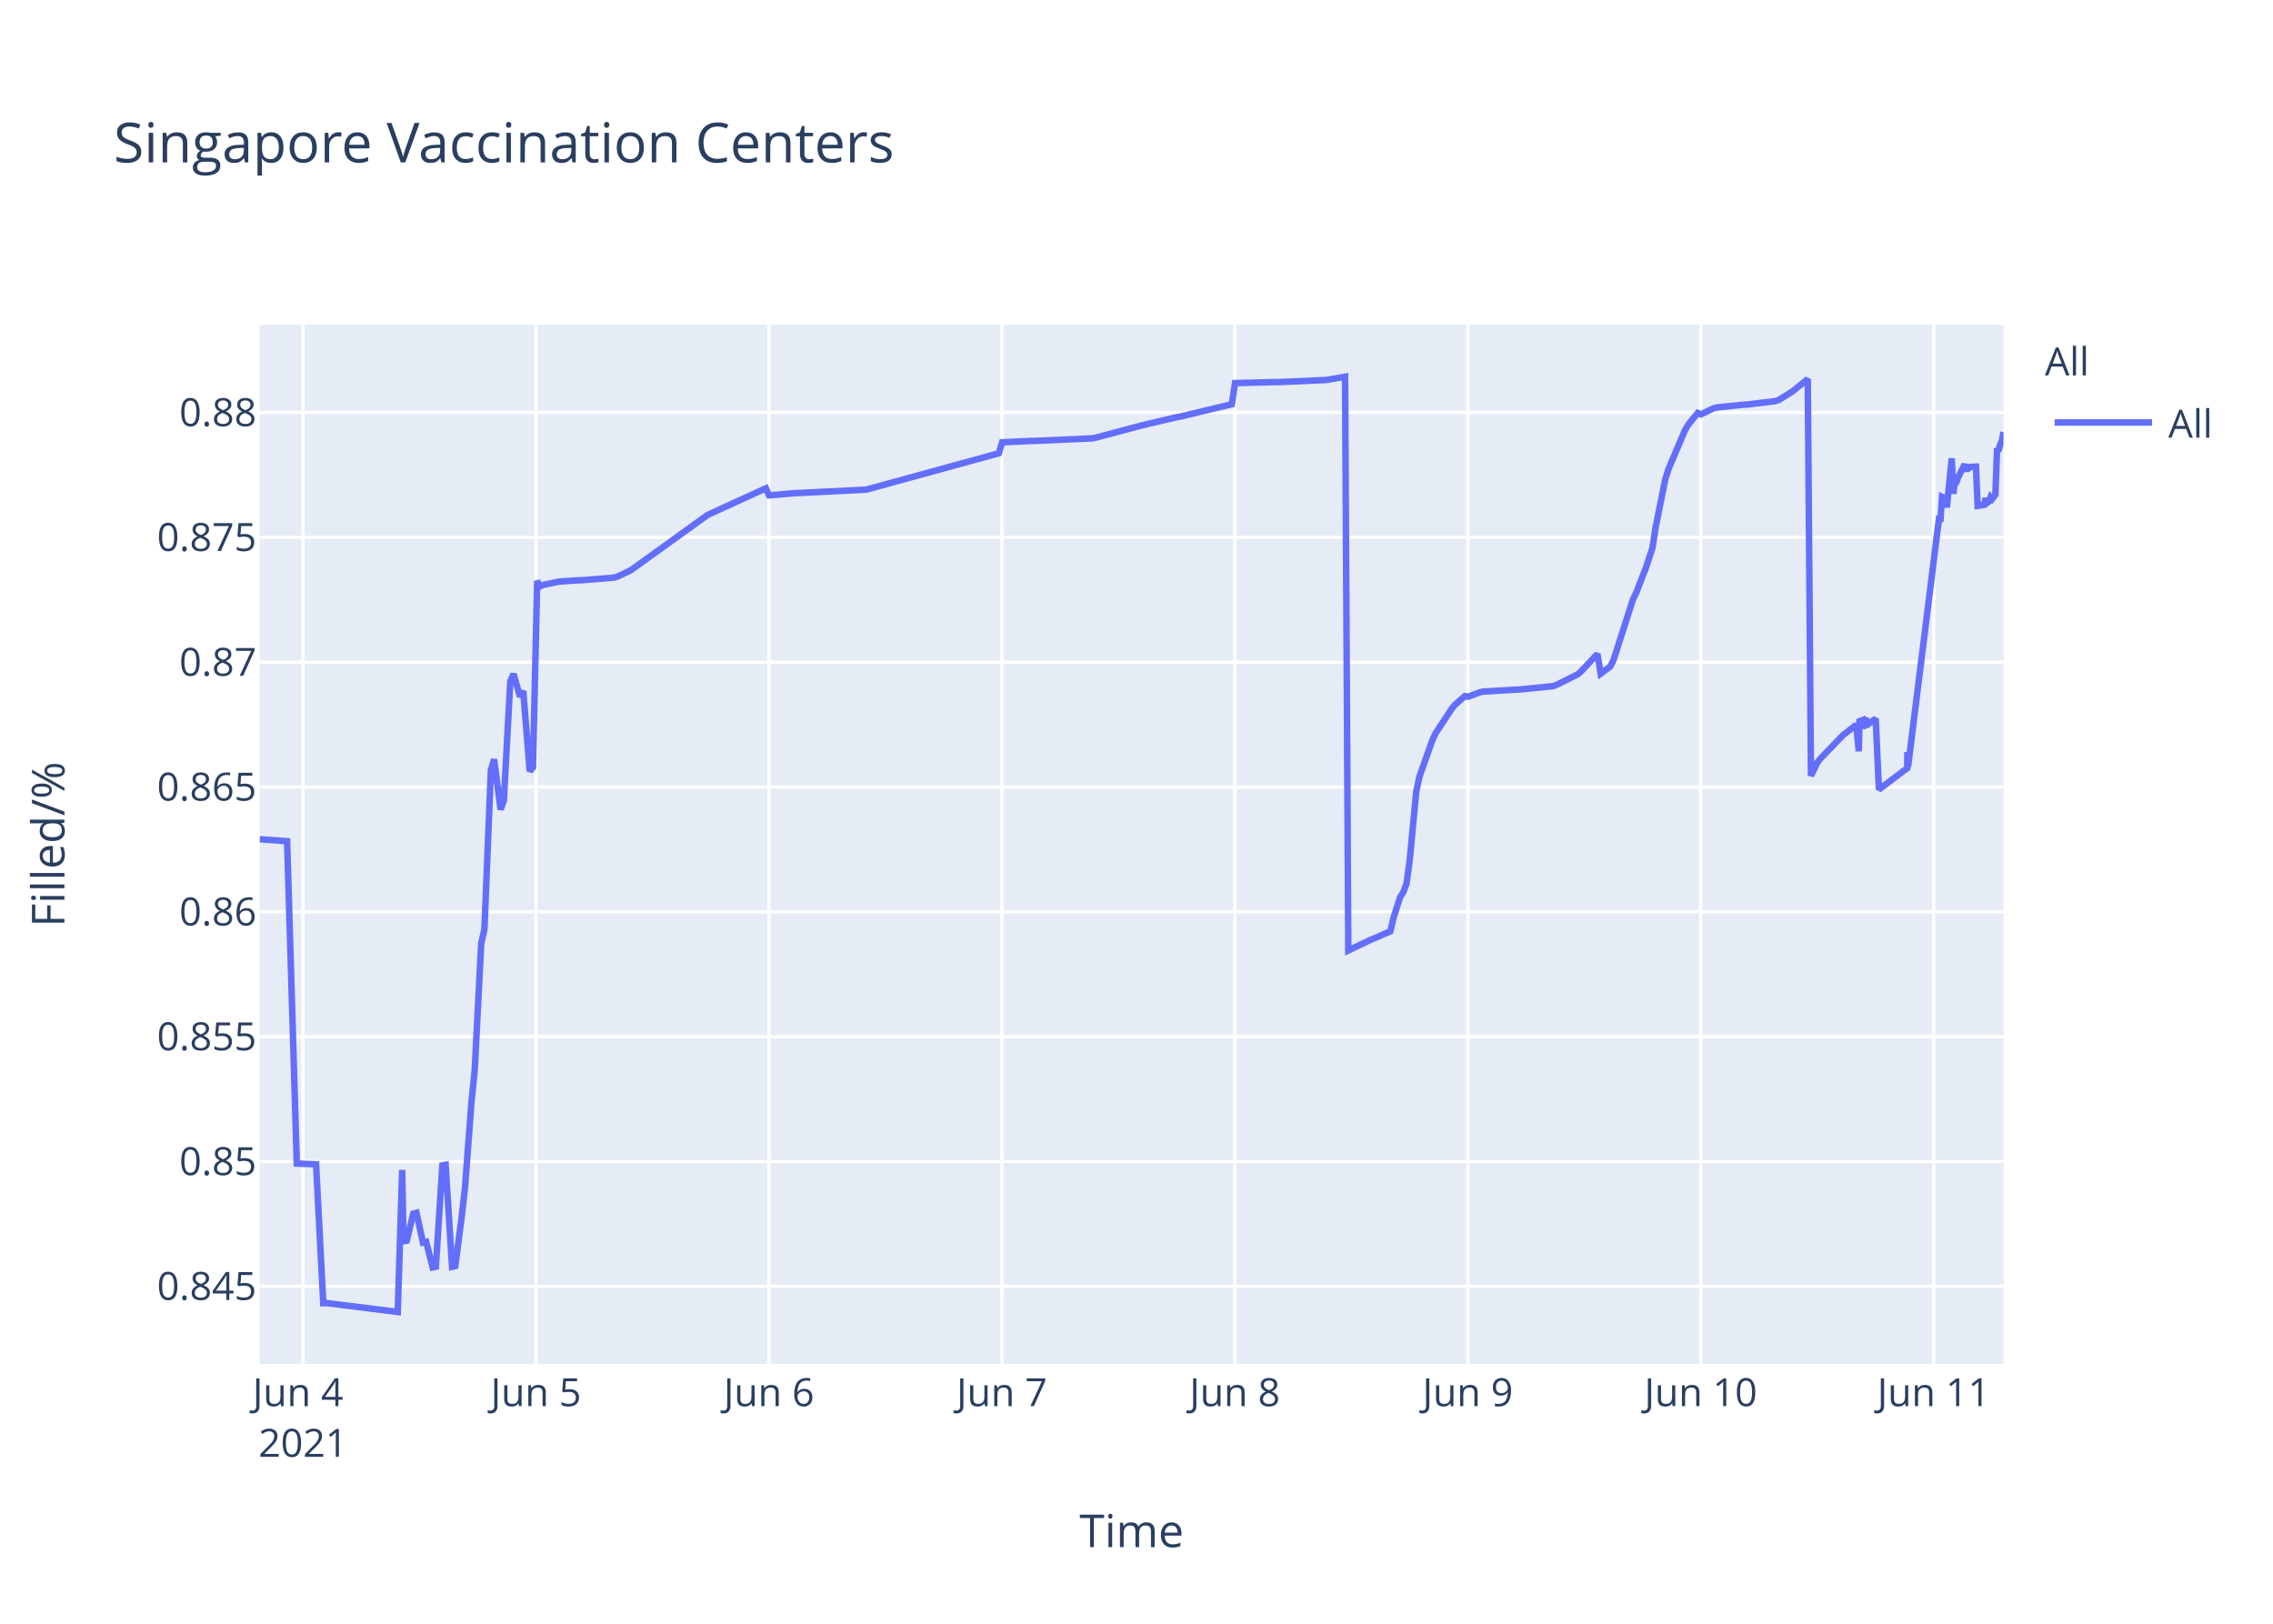
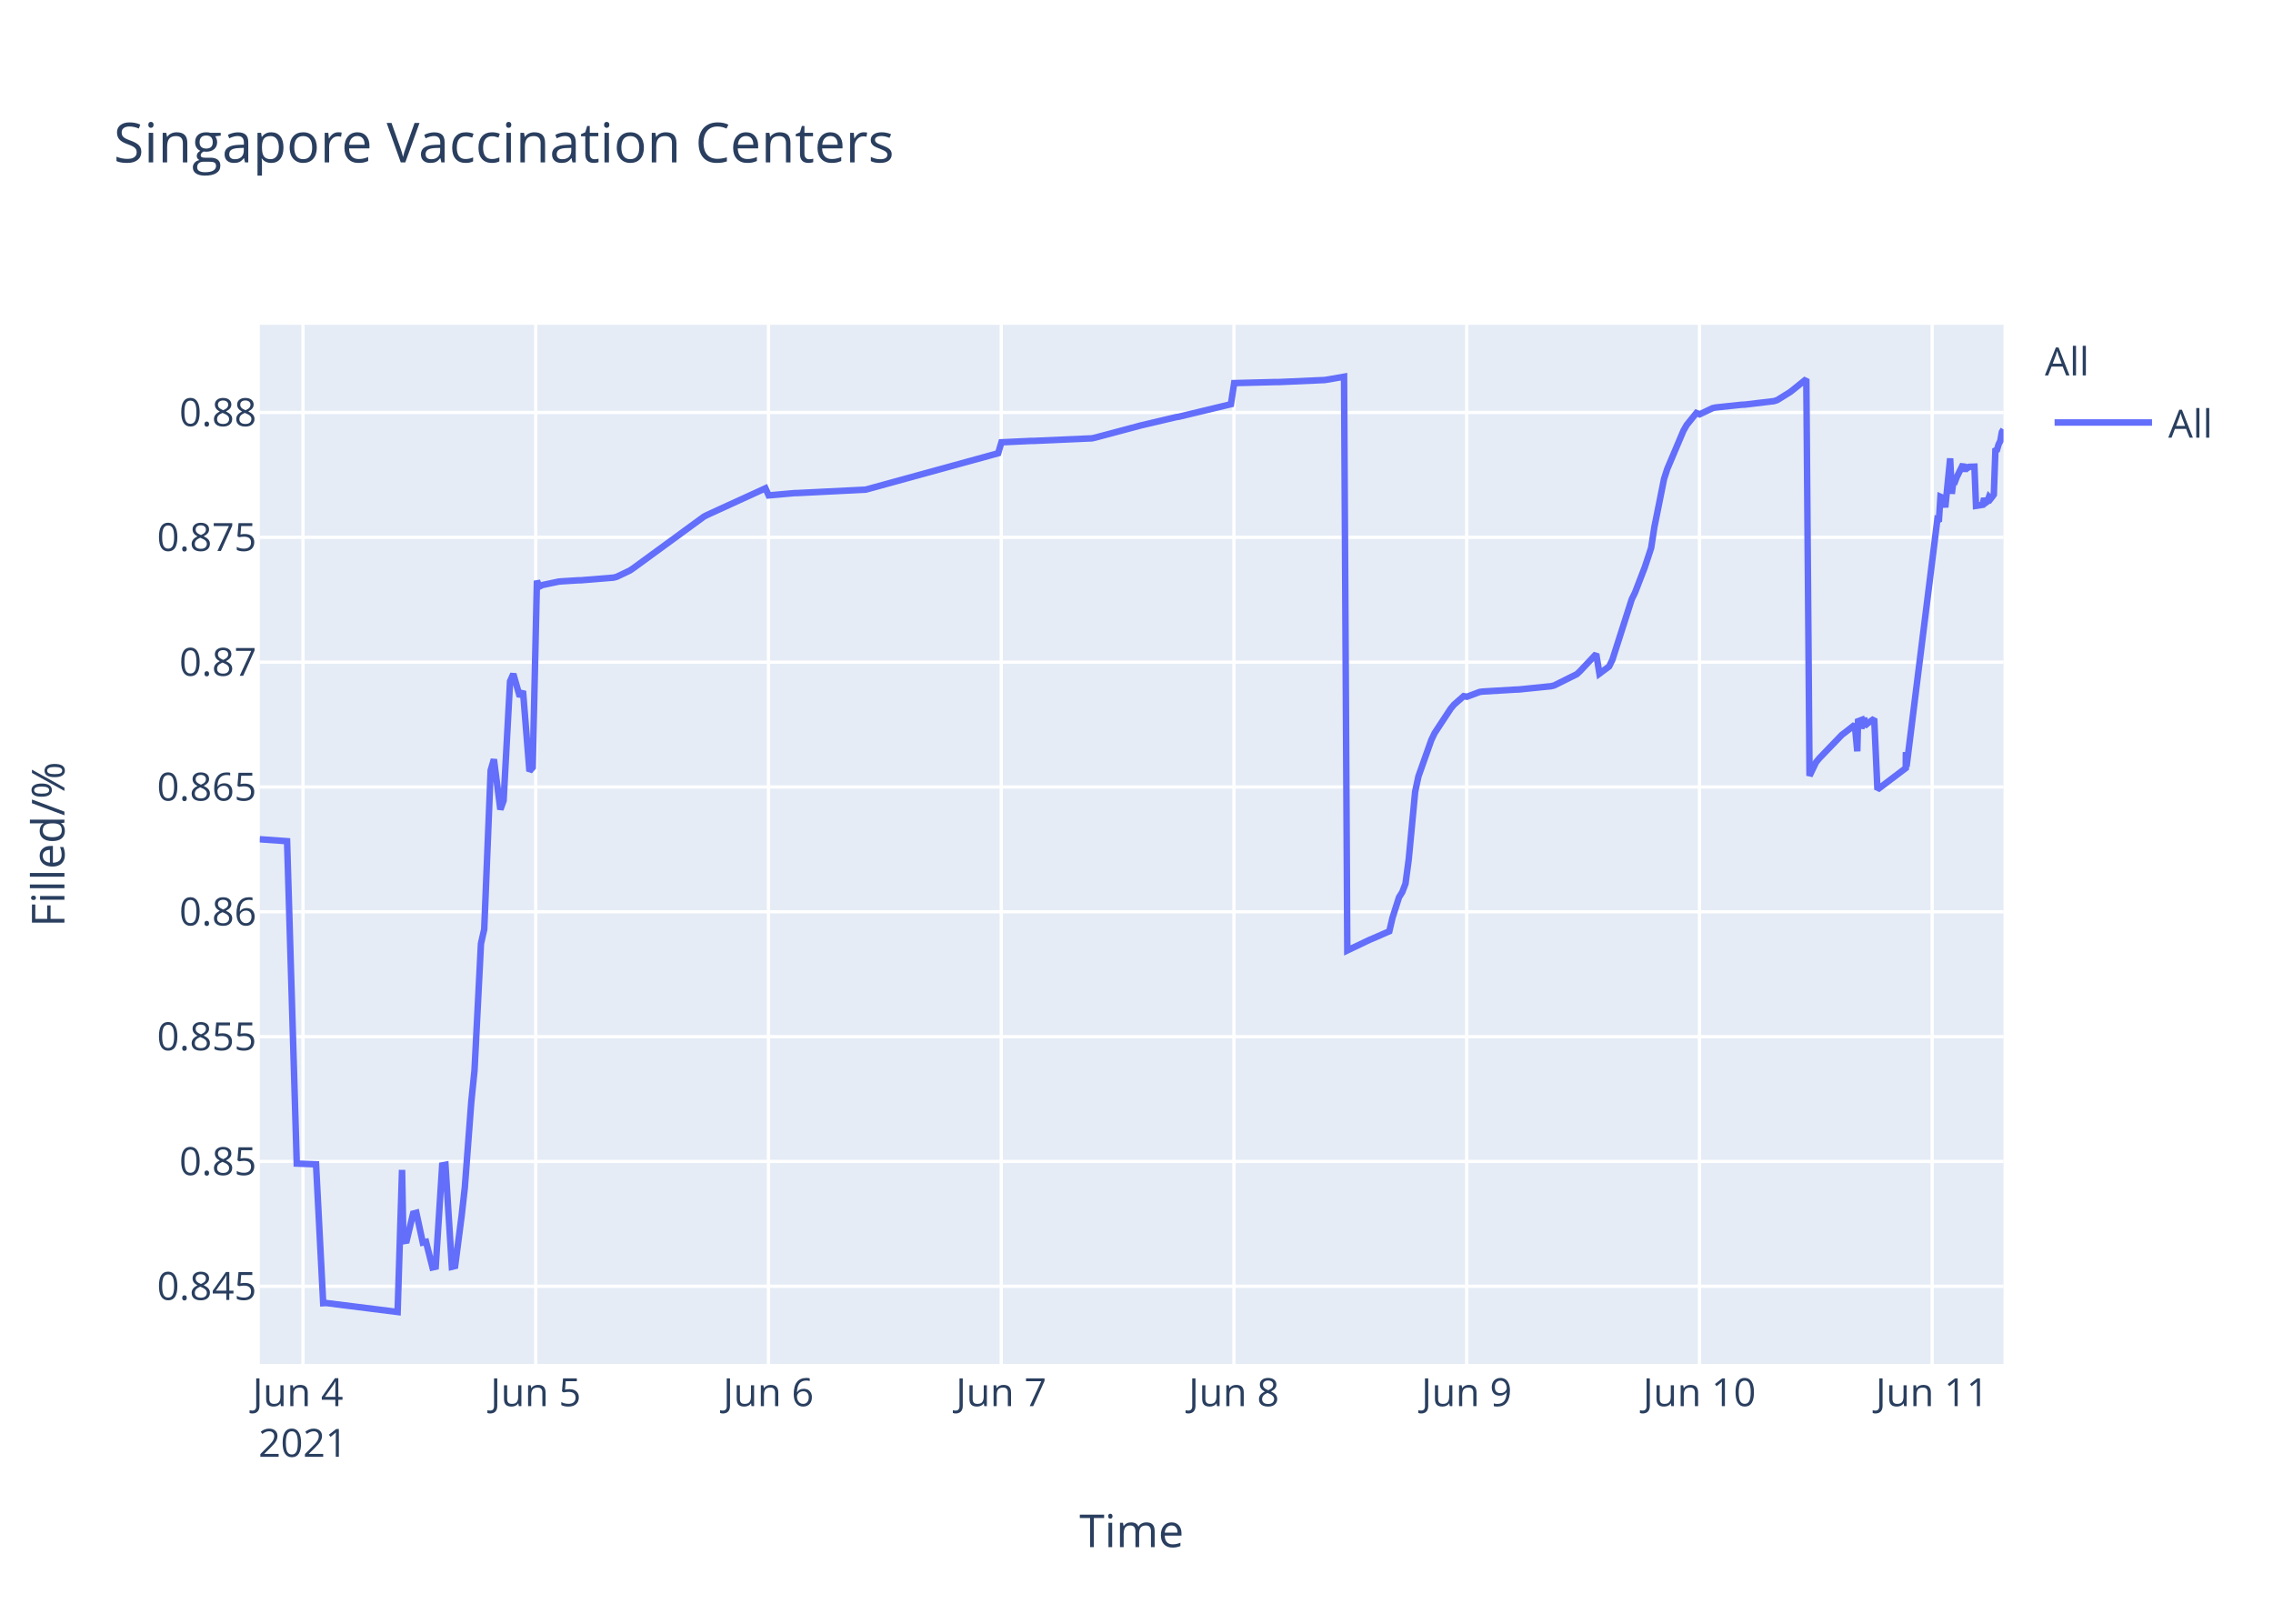
<svg xmlns="http://www.w3.org/2000/svg" class="main-svg" width="700" height="500" style="" viewBox="0 0 700 500">
  <rect x="0" y="0" width="700" height="500" style="fill: rgb(255, 255, 255); fill-opacity: 1;" />
-   <defs id="defs-2ff85e">
+   <defs id="defs-8700e9">
    <g class="clips">
-       <clipPath id="clip2ff85exyplot" class="plotclip">
+       <clipPath id="clip8700e9xyplot" class="plotclip">
        <rect width="537" height="320" />
      </clipPath>
-       <clipPath class="axesclip" id="clip2ff85ex">
+       <clipPath class="axesclip" id="clip8700e9x">
        <rect x="80" y="0" width="537" height="500" />
      </clipPath>
-       <clipPath class="axesclip" id="clip2ff85ey">
+       <clipPath class="axesclip" id="clip8700e9y">
        <rect x="0" y="100" width="700" height="320" />
      </clipPath>
-       <clipPath class="axesclip" id="clip2ff85exy">
+       <clipPath class="axesclip" id="clip8700e9xy">
        <rect x="80" y="100" width="537" height="320" />
      </clipPath>
    </g>
    <g class="gradients" />
  </defs>
  <g class="bglayer">
    <rect class="bg" x="80" y="100" width="537" height="320" style="fill: rgb(229, 236, 246); fill-opacity: 1; stroke-width: 0;" />
  </g>
  <g class="layer-below">
    <g class="imagelayer" />
    <g class="shapelayer" />
  </g>
  <g class="cartesianlayer">
    <g class="subplot xy">
      <g class="layer-subplot">
        <g class="shapelayer" />
        <g class="imagelayer" />
      </g>
      <g class="gridlayer">
        <g class="x">
-           <path class="xgrid crisp" transform="translate(93.32,0)" d="M0,100v320" style="stroke: rgb(255, 255, 255); stroke-opacity: 1; stroke-width: 1px;" />
-           <path class="xgrid crisp" transform="translate(165.06,0)" d="M0,100v320" style="stroke: rgb(255, 255, 255); stroke-opacity: 1; stroke-width: 1px;" />
-           <path class="xgrid crisp" transform="translate(236.81,0)" d="M0,100v320" style="stroke: rgb(255, 255, 255); stroke-opacity: 1; stroke-width: 1px;" />
-           <path class="xgrid crisp" transform="translate(308.55,0)" d="M0,100v320" style="stroke: rgb(255, 255, 255); stroke-opacity: 1; stroke-width: 1px;" />
-           <path class="xgrid crisp" transform="translate(380.29,0)" d="M0,100v320" style="stroke: rgb(255, 255, 255); stroke-opacity: 1; stroke-width: 1px;" />
-           <path class="xgrid crisp" transform="translate(452.03,0)" d="M0,100v320" style="stroke: rgb(255, 255, 255); stroke-opacity: 1; stroke-width: 1px;" />
-           <path class="xgrid crisp" transform="translate(523.77,0)" d="M0,100v320" style="stroke: rgb(255, 255, 255); stroke-opacity: 1; stroke-width: 1px;" />
-           <path class="xgrid crisp" transform="translate(595.51,0)" d="M0,100v320" style="stroke: rgb(255, 255, 255); stroke-opacity: 1; stroke-width: 1px;" />
+           <path class="xgrid crisp" transform="translate(93.31,0)" d="M0,100v320" style="stroke: rgb(255, 255, 255); stroke-opacity: 1; stroke-width: 1px;" />
+           <path class="xgrid crisp" transform="translate(164.99,0)" d="M0,100v320" style="stroke: rgb(255, 255, 255); stroke-opacity: 1; stroke-width: 1px;" />
+           <path class="xgrid crisp" transform="translate(236.66,0)" d="M0,100v320" style="stroke: rgb(255, 255, 255); stroke-opacity: 1; stroke-width: 1px;" />
+           <path class="xgrid crisp" transform="translate(308.34,0)" d="M0,100v320" style="stroke: rgb(255, 255, 255); stroke-opacity: 1; stroke-width: 1px;" />
+           <path class="xgrid crisp" transform="translate(380.01,0)" d="M0,100v320" style="stroke: rgb(255, 255, 255); stroke-opacity: 1; stroke-width: 1px;" />
+           <path class="xgrid crisp" transform="translate(451.69,0)" d="M0,100v320" style="stroke: rgb(255, 255, 255); stroke-opacity: 1; stroke-width: 1px;" />
+           <path class="xgrid crisp" transform="translate(523.36,0)" d="M0,100v320" style="stroke: rgb(255, 255, 255); stroke-opacity: 1; stroke-width: 1px;" />
+           <path class="xgrid crisp" transform="translate(595.04,0)" d="M0,100v320" style="stroke: rgb(255, 255, 255); stroke-opacity: 1; stroke-width: 1px;" />
        </g>
        <g class="y">
          <path class="ygrid crisp" transform="translate(0,396.08)" d="M80,0h537" style="stroke: rgb(255, 255, 255); stroke-opacity: 1; stroke-width: 1px;" />
          <path class="ygrid crisp" transform="translate(0,357.65)" d="M80,0h537" style="stroke: rgb(255, 255, 255); stroke-opacity: 1; stroke-width: 1px;" />
          <path class="ygrid crisp" transform="translate(0,319.21)" d="M80,0h537" style="stroke: rgb(255, 255, 255); stroke-opacity: 1; stroke-width: 1px;" />
          <path class="ygrid crisp" transform="translate(0,280.77)" d="M80,0h537" style="stroke: rgb(255, 255, 255); stroke-opacity: 1; stroke-width: 1px;" />
          <path class="ygrid crisp" transform="translate(0,242.33)" d="M80,0h537" style="stroke: rgb(255, 255, 255); stroke-opacity: 1; stroke-width: 1px;" />
          <path class="ygrid crisp" transform="translate(0,203.9)" d="M80,0h537" style="stroke: rgb(255, 255, 255); stroke-opacity: 1; stroke-width: 1px;" />
          <path class="ygrid crisp" transform="translate(0,165.46)" d="M80,0h537" style="stroke: rgb(255, 255, 255); stroke-opacity: 1; stroke-width: 1px;" />
          <path class="ygrid crisp" transform="translate(0,127.02)" d="M80,0h537" style="stroke: rgb(255, 255, 255); stroke-opacity: 1; stroke-width: 1px;" />
        </g>
      </g>
      <g class="zerolinelayer" />
      <path class="xlines-below" />
      <path class="ylines-below" />
      <g class="overlines-below" />
      <g class="xaxislayer-below" />
      <g class="yaxislayer-below" />
      <g class="overaxes-below" />
-       <g class="plot" transform="translate(80,100)" clip-path="url('#clip2ff85exyplot')">
+       <g class="plot" transform="translate(80,100)" clip-path="url('#clip8700e9xyplot')">
        <g class="scatterlayer mlayer">
-           <g class="trace scatter trace09e85e" style="stroke-miterlimit: 2; opacity: 1;">
+           <g class="trace scatter trace7de439" style="stroke-miterlimit: 2; opacity: 1;">
            <g class="fills" />
            <g class="errorbars" />
            <g class="lines">
-               <path class="js-line" d="M0,158.43L8.42,159.03L11.4,258.3L17.34,258.53L19.55,301.29L20.48,301.24L42.49,304L43.86,260.25L44.27,282.21L45.27,282.04L47.26,273.71L48.26,273.45L50.25,282.63L51.25,282.41L53.24,290.28L54.23,290.06L56.23,258.86L57.23,258.67L59.22,290.09L60.22,289.85L62.21,274.51L63.2,265.73L65.2,239.29L66.19,229.62L68.19,190.57L69.18,186.17L71.17,137.21L72.17,133.82L74.16,149.27L75.16,146.52L77.15,109.79L78.15,107.53L80.14,114.48L81.14,112.78L83.13,137.47L84.13,136.32L85.44,78.81L86.12,80.65L87.12,80.15L92.1,79.1L93.1,79.01L98.08,78.7L99.07,78.68L109.04,77.87L110.03,77.61L114.02,75.72L115.01,75.06L137.93,58.56L138.93,58.1L155.87,50.36L156.87,52.55L164.84,51.84L165.83,51.82L186.76,50.78L187.75,50.51L227.61,39.57L228.61,36.2L237.58,35.78L238.57,35.77L256.51,34.98L257.5,34.76L270.46,31.31L271.45,31.04L282.41,28.46L283.41,28.3L299.36,24.47L300.35,17.97L313.31,17.64L314.3,17.64L328.25,17.02L329.25,16.87L334.23,16L335.23,192.67L342.2,189.35L343.23,188.93L348.18,186.77L349.18,182.56L351.17,176.29L352.17,174.72L353.16,172.11L354.16,164.66L356.15,143.76L357.15,139.09L361.14,127.85L362.13,125.76L367.11,118.2L368.11,116.99L371.1,114.37L372.1,114.55L376.08,113.06L377.08,112.94L387.04,112.35L388.04,112.32L398,111.31L399,111.07L405.97,107.6L406.97,106.68L411.95,101.38L412.95,107.44L415.93,105.22L416.93,103.17L422.91,84.52L423.91,82.49L426.9,74.76L427.89,71.75L428.89,68.73L429.89,62.28L432.87,47.45L433.87,44.37L438.85,32.6L439.85,30.87L442.84,27.16L443.84,27.58L447.82,25.68L448.82,25.47L456.79,24.63L457.79,24.59L466.75,23.52L467.75,23.2L471.73,20.72L472.73,19.95L476.72,16.73L477.71,138.89L479.71,134.74L480.7,133.52L487.68,126.28L488.68,125.54L491.67,123.19L492.43,131.35L492.66,122.1L493.61,121.74L493.66,124.34L494.61,120.94L494.66,123.55L495.65,122.71L497.65,121.32L498.64,143.13L507.36,136.53L507.4,132.35L507.45,131.62L507.61,136.08L517.07,60.26L517.57,60.6L518.07,52.97L519.07,53.42L519.56,56.23L521.06,41.15L521.56,52.06L522.05,48.26L522.55,48.33L523.05,46.99L525.05,42.97L525.54,45.15L526.04,43.33L526.54,44.04L527.04,43.74L528.53,43.69L529.03,55.77L531.02,55.45L531.52,53.44L532.02,54.81L532.51,54.46L533.01,53.08L533.51,53.64L534.01,53.01L534.51,52.29L535.01,38.73L535.51,38.5L536,36.8L536.5,35.81L537,33.04" style="vector-effect: non-scaling-stroke; fill: none; stroke: rgb(99, 110, 250); stroke-opacity: 1; stroke-width: 2px; opacity: 1;" />
+               <path class="js-line" d="M0,158.43L8.41,159.03L11.39,258.3L17.33,258.53L19.53,301.29L20.46,301.24L42.45,304L43.82,260.25L44.23,282.21L45.23,282.04L47.22,273.71L48.22,273.45L50.2,282.63L51.2,282.41L53.19,290.28L54.18,290.06L56.18,258.86L57.18,258.67L59.16,290.09L60.16,289.85L62.15,274.51L63.14,265.73L65.14,239.29L66.13,229.62L68.12,190.57L69.12,186.17L71.11,137.21L72.1,133.82L74.1,149.27L75.09,146.52L77.08,109.79L78.08,107.53L80.07,114.48L81.06,112.78L83.05,137.47L84.05,136.32L85.36,78.81L86.04,80.65L87.04,80.15L92.01,79.1L93.01,79.01L97.99,78.7L98.98,78.68L108.94,77.87L109.93,77.61L113.91,75.72L114.91,75.06L136.81,59.07L137.8,58.56L155.73,50.36L156.72,52.55L164.69,51.84L165.68,51.82L186.58,50.78L187.58,50.51L227.4,39.57L228.4,36.2L237.36,35.78L238.35,35.77L256.27,34.98L257.26,34.76L270.21,31.31L271.2,31.04L282.15,28.46L283.15,28.3L299.08,24.47L300.08,17.97L313.02,17.64L314.01,17.64L327.95,17.02L328.94,16.87L333.92,16L334.92,192.67L341.89,189.35L342.91,188.93L347.86,186.77L348.85,182.56L350.85,176.29L351.84,174.72L352.84,172.11L353.83,164.66L355.82,143.76L356.82,139.09L360.8,127.85L361.8,125.76L366.77,118.2L367.77,116.99L370.76,114.37L371.75,114.55L375.73,113.06L376.73,112.94L386.69,112.35L387.68,112.32L397.63,111.31L398.63,111.07L405.6,107.6L406.59,106.68L411.57,101.38L412.57,107.44L415.55,105.22L416.55,103.17L422.52,84.52L423.52,82.49L426.5,74.76L427.5,71.75L428.49,68.73L429.49,62.28L432.47,47.45L433.47,44.37L438.45,32.6L439.44,30.87L442.43,27.16L443.43,27.58L447.41,25.68L448.4,25.47L456.37,24.63L457.36,24.59L466.32,23.52L467.32,23.2L471.3,20.72L472.29,19.95L476.28,16.73L477.27,138.89L479.26,134.74L480.26,133.52L487.23,126.28L488.22,125.54L491.21,123.19L491.97,131.35L492.21,122.1L493.16,121.74L493.2,124.34L494.15,120.94L494.2,123.55L495.19,122.71L497.19,121.32L498.18,143.13L506.9,136.53L506.93,132.35L506.98,131.62L507.14,136.08L516.6,60.26L517.09,60.6L517.59,52.97L518.59,53.42L519.08,56.23L520.58,41.15L521.08,52.06L521.57,48.26L522.07,48.33L522.57,46.99L524.56,42.97L525.06,45.15L525.56,43.33L526.05,44.04L526.55,43.74L528.05,43.69L528.54,55.77L530.53,55.45L531.03,53.44L531.53,54.81L532.02,54.46L532.52,53.08L533.02,53.64L533.52,53.01L534.02,52.29L534.51,38.73L535.01,38.5L535.51,36.8L536.01,35.81L536.5,33.04L537,32.22" style="vector-effect: non-scaling-stroke; fill: none; stroke: rgb(99, 110, 250); stroke-opacity: 1; stroke-width: 2px; opacity: 1;" />
            </g>
            <g class="points" />
            <g class="text" />
          </g>
        </g>
      </g>
      <g class="overplot" />
      <path class="xlines-above crisp" d="M0,0" style="fill: none;" />
      <path class="ylines-above crisp" d="M0,0" style="fill: none;" />
      <g class="overlines-above" />
      <g class="xaxislayer-above">
        <g class="xtick">
-           <text text-anchor="middle" x="0" y="433" transform="translate(93.32,0)" style="font-family: 'Open Sans', verdana, arial, sans-serif; font-size: 12px; fill: rgb(42, 63, 95); fill-opacity: 1; white-space: pre;">
+           <text text-anchor="middle" x="0" y="433" transform="translate(93.31,0)" style="font-family: 'Open Sans', verdana, arial, sans-serif; font-size: 12px; fill: rgb(42, 63, 95); fill-opacity: 1; white-space: pre;">
            <tspan class="line" dy="0em" x="0" y="433">Jun 4</tspan>
            <tspan class="line" dy="1.3em" x="0" y="433">2021</tspan>
          </text>
        </g>
        <g class="xtick">
-           <text text-anchor="middle" x="0" y="433" transform="translate(165.06,0)" style="font-family: 'Open Sans', verdana, arial, sans-serif; font-size: 12px; fill: rgb(42, 63, 95); fill-opacity: 1; white-space: pre;">Jun 5</text>
+           <text text-anchor="middle" x="0" y="433" transform="translate(164.99,0)" style="font-family: 'Open Sans', verdana, arial, sans-serif; font-size: 12px; fill: rgb(42, 63, 95); fill-opacity: 1; white-space: pre;">Jun 5</text>
        </g>
        <g class="xtick">
-           <text text-anchor="middle" x="0" y="433" transform="translate(236.81,0)" style="font-family: 'Open Sans', verdana, arial, sans-serif; font-size: 12px; fill: rgb(42, 63, 95); fill-opacity: 1; white-space: pre;">Jun 6</text>
+           <text text-anchor="middle" x="0" y="433" transform="translate(236.66,0)" style="font-family: 'Open Sans', verdana, arial, sans-serif; font-size: 12px; fill: rgb(42, 63, 95); fill-opacity: 1; white-space: pre;">Jun 6</text>
        </g>
        <g class="xtick">
-           <text text-anchor="middle" x="0" y="433" transform="translate(308.55,0)" style="font-family: 'Open Sans', verdana, arial, sans-serif; font-size: 12px; fill: rgb(42, 63, 95); fill-opacity: 1; white-space: pre;">Jun 7</text>
+           <text text-anchor="middle" x="0" y="433" transform="translate(308.34,0)" style="font-family: 'Open Sans', verdana, arial, sans-serif; font-size: 12px; fill: rgb(42, 63, 95); fill-opacity: 1; white-space: pre;">Jun 7</text>
        </g>
        <g class="xtick">
-           <text text-anchor="middle" x="0" y="433" transform="translate(380.29,0)" style="font-family: 'Open Sans', verdana, arial, sans-serif; font-size: 12px; fill: rgb(42, 63, 95); fill-opacity: 1; white-space: pre;">Jun 8</text>
+           <text text-anchor="middle" x="0" y="433" transform="translate(380.01,0)" style="font-family: 'Open Sans', verdana, arial, sans-serif; font-size: 12px; fill: rgb(42, 63, 95); fill-opacity: 1; white-space: pre;">Jun 8</text>
        </g>
        <g class="xtick">
-           <text text-anchor="middle" x="0" y="433" transform="translate(452.03,0)" style="font-family: 'Open Sans', verdana, arial, sans-serif; font-size: 12px; fill: rgb(42, 63, 95); fill-opacity: 1; white-space: pre;">Jun 9</text>
+           <text text-anchor="middle" x="0" y="433" transform="translate(451.69,0)" style="font-family: 'Open Sans', verdana, arial, sans-serif; font-size: 12px; fill: rgb(42, 63, 95); fill-opacity: 1; white-space: pre;">Jun 9</text>
        </g>
        <g class="xtick">
-           <text text-anchor="middle" x="0" y="433" transform="translate(523.77,0)" style="font-family: 'Open Sans', verdana, arial, sans-serif; font-size: 12px; fill: rgb(42, 63, 95); fill-opacity: 1; white-space: pre;">Jun 10</text>
+           <text text-anchor="middle" x="0" y="433" transform="translate(523.36,0)" style="font-family: 'Open Sans', verdana, arial, sans-serif; font-size: 12px; fill: rgb(42, 63, 95); fill-opacity: 1; white-space: pre;">Jun 10</text>
        </g>
        <g class="xtick">
-           <text text-anchor="middle" x="0" y="433" transform="translate(595.51,0)" style="font-family: 'Open Sans', verdana, arial, sans-serif; font-size: 12px; fill: rgb(42, 63, 95); fill-opacity: 1; white-space: pre;">Jun 11</text>
+           <text text-anchor="middle" x="0" y="433" transform="translate(595.04,0)" style="font-family: 'Open Sans', verdana, arial, sans-serif; font-size: 12px; fill: rgb(42, 63, 95); fill-opacity: 1; white-space: pre;">Jun 11</text>
        </g>
      </g>
      <g class="yaxislayer-above">
        <g class="ytick">
          <text text-anchor="end" x="79" y="4.2" transform="translate(0,396.08)" style="font-family: 'Open Sans', verdana, arial, sans-serif; font-size: 12px; fill: rgb(42, 63, 95); fill-opacity: 1; white-space: pre;">0.845</text>
        </g>
        <g class="ytick">
          <text text-anchor="end" x="79" y="4.2" transform="translate(0,357.65)" style="font-family: 'Open Sans', verdana, arial, sans-serif; font-size: 12px; fill: rgb(42, 63, 95); fill-opacity: 1; white-space: pre;">0.85</text>
        </g>
        <g class="ytick">
          <text text-anchor="end" x="79" y="4.2" transform="translate(0,319.21)" style="font-family: 'Open Sans', verdana, arial, sans-serif; font-size: 12px; fill: rgb(42, 63, 95); fill-opacity: 1; white-space: pre;">0.855</text>
        </g>
        <g class="ytick">
          <text text-anchor="end" x="79" y="4.2" transform="translate(0,280.77)" style="font-family: 'Open Sans', verdana, arial, sans-serif; font-size: 12px; fill: rgb(42, 63, 95); fill-opacity: 1; white-space: pre;">0.86</text>
        </g>
        <g class="ytick">
          <text text-anchor="end" x="79" y="4.2" transform="translate(0,242.33)" style="font-family: 'Open Sans', verdana, arial, sans-serif; font-size: 12px; fill: rgb(42, 63, 95); fill-opacity: 1; white-space: pre;">0.865</text>
        </g>
        <g class="ytick">
          <text text-anchor="end" x="79" y="4.2" transform="translate(0,203.9)" style="font-family: 'Open Sans', verdana, arial, sans-serif; font-size: 12px; fill: rgb(42, 63, 95); fill-opacity: 1; white-space: pre;">0.87</text>
        </g>
        <g class="ytick">
          <text text-anchor="end" x="79" y="4.2" transform="translate(0,165.46)" style="font-family: 'Open Sans', verdana, arial, sans-serif; font-size: 12px; fill: rgb(42, 63, 95); fill-opacity: 1; white-space: pre;">0.875</text>
        </g>
        <g class="ytick">
          <text text-anchor="end" x="79" y="4.2" transform="translate(0,127.02)" style="font-family: 'Open Sans', verdana, arial, sans-serif; font-size: 12px; fill: rgb(42, 63, 95); fill-opacity: 1; white-space: pre;">0.88</text>
        </g>
      </g>
      <g class="overaxes-above" />
    </g>
  </g>
  <g class="polarlayer" />
  <g class="ternarylayer" />
  <g class="geolayer" />
  <g class="funnelarealayer" />
  <g class="pielayer" />
  <g class="treemaplayer" />
  <g class="sunburstlayer" />
  <g class="glimages" />
-   <defs id="topdefs-2ff85e">
+   <defs id="topdefs-8700e9">
    <g class="clips" />
-     <clipPath id="legend2ff85e">
+     <clipPath id="legend8700e9">
      <rect width="60" height="45" x="0" y="0" />
    </clipPath>
  </defs>
  <g class="layer-above">
    <g class="imagelayer" />
    <g class="shapelayer" />
  </g>
  <g class="infolayer">
    <g class="legend" pointer-events="all" transform="translate(627.74,100)">
      <rect class="bg" shape-rendering="crispEdges" width="60" height="45" x="0" y="0" style="stroke: rgb(68, 68, 68); stroke-opacity: 1; fill: rgb(255, 255, 255); fill-opacity: 1; stroke-width: 0px;" />
-       <g class="scrollbox" transform="" clip-path="url('#legend2ff85e')">
+       <g class="scrollbox" transform="" clip-path="url('#legend8700e9')">
        <text class="legendtitletext" text-anchor="start" x="2" y="15.6" style="font-family: 'Open Sans', verdana, arial, sans-serif; font-size: 12px; fill: rgb(42, 63, 95); fill-opacity: 1; white-space: pre;">All</text>
        <g class="groups" transform="">
          <g class="traces" transform="translate(0,30.1)" style="opacity: 1;">
            <text class="legendtext" text-anchor="start" x="40" y="4.68" style="font-family: 'Open Sans', verdana, arial, sans-serif; font-size: 12px; fill: rgb(42, 63, 95); fill-opacity: 1; white-space: pre;">All</text>
            <g class="layers" style="opacity: 1;">
              <g class="legendfill" />
              <g class="legendlines">
                <path class="js-line" d="M5,0h30" style="fill: none; stroke: rgb(99, 110, 250); stroke-opacity: 1; stroke-width: 2px;" />
              </g>
              <g class="legendsymbols">
                <g class="legendpoints" />
              </g>
            </g>
            <rect class="legendtoggle" x="0" y="-9.5" width="54.891" height="19" style="fill: rgb(0, 0, 0); fill-opacity: 0;" />
          </g>
        </g>
      </g>
      <rect class="scrollbar" rx="20" ry="3" width="0" height="0" x="0" y="0" style="fill: rgb(128, 139, 164); fill-opacity: 1;" />
    </g>
    <g class="g-gtitle">
      <text class="gtitle" x="35" y="50" text-anchor="start" dy="0em" style="font-family: 'Open Sans', verdana, arial, sans-serif; font-size: 17px; fill: rgb(42, 63, 95); opacity: 1; font-weight: normal; white-space: pre;">Singapore Vaccination Centers</text>
    </g>
    <g class="g-xtitle">
      <text class="xtitle" x="348.5" y="476.409" text-anchor="middle" style="font-family: 'Open Sans', verdana, arial, sans-serif; font-size: 14px; fill: rgb(42, 63, 95); opacity: 1; font-weight: normal; white-space: pre;">Time</text>
    </g>
    <g class="g-ytitle">
      <text class="ytitle" transform="rotate(-90,19.84063,260)" x="19.841" y="260" text-anchor="middle" style="font-family: 'Open Sans', verdana, arial, sans-serif; font-size: 14px; fill: rgb(42, 63, 95); opacity: 1; font-weight: normal; white-space: pre;">Filled/%</text>
    </g>
  </g>
</svg>
